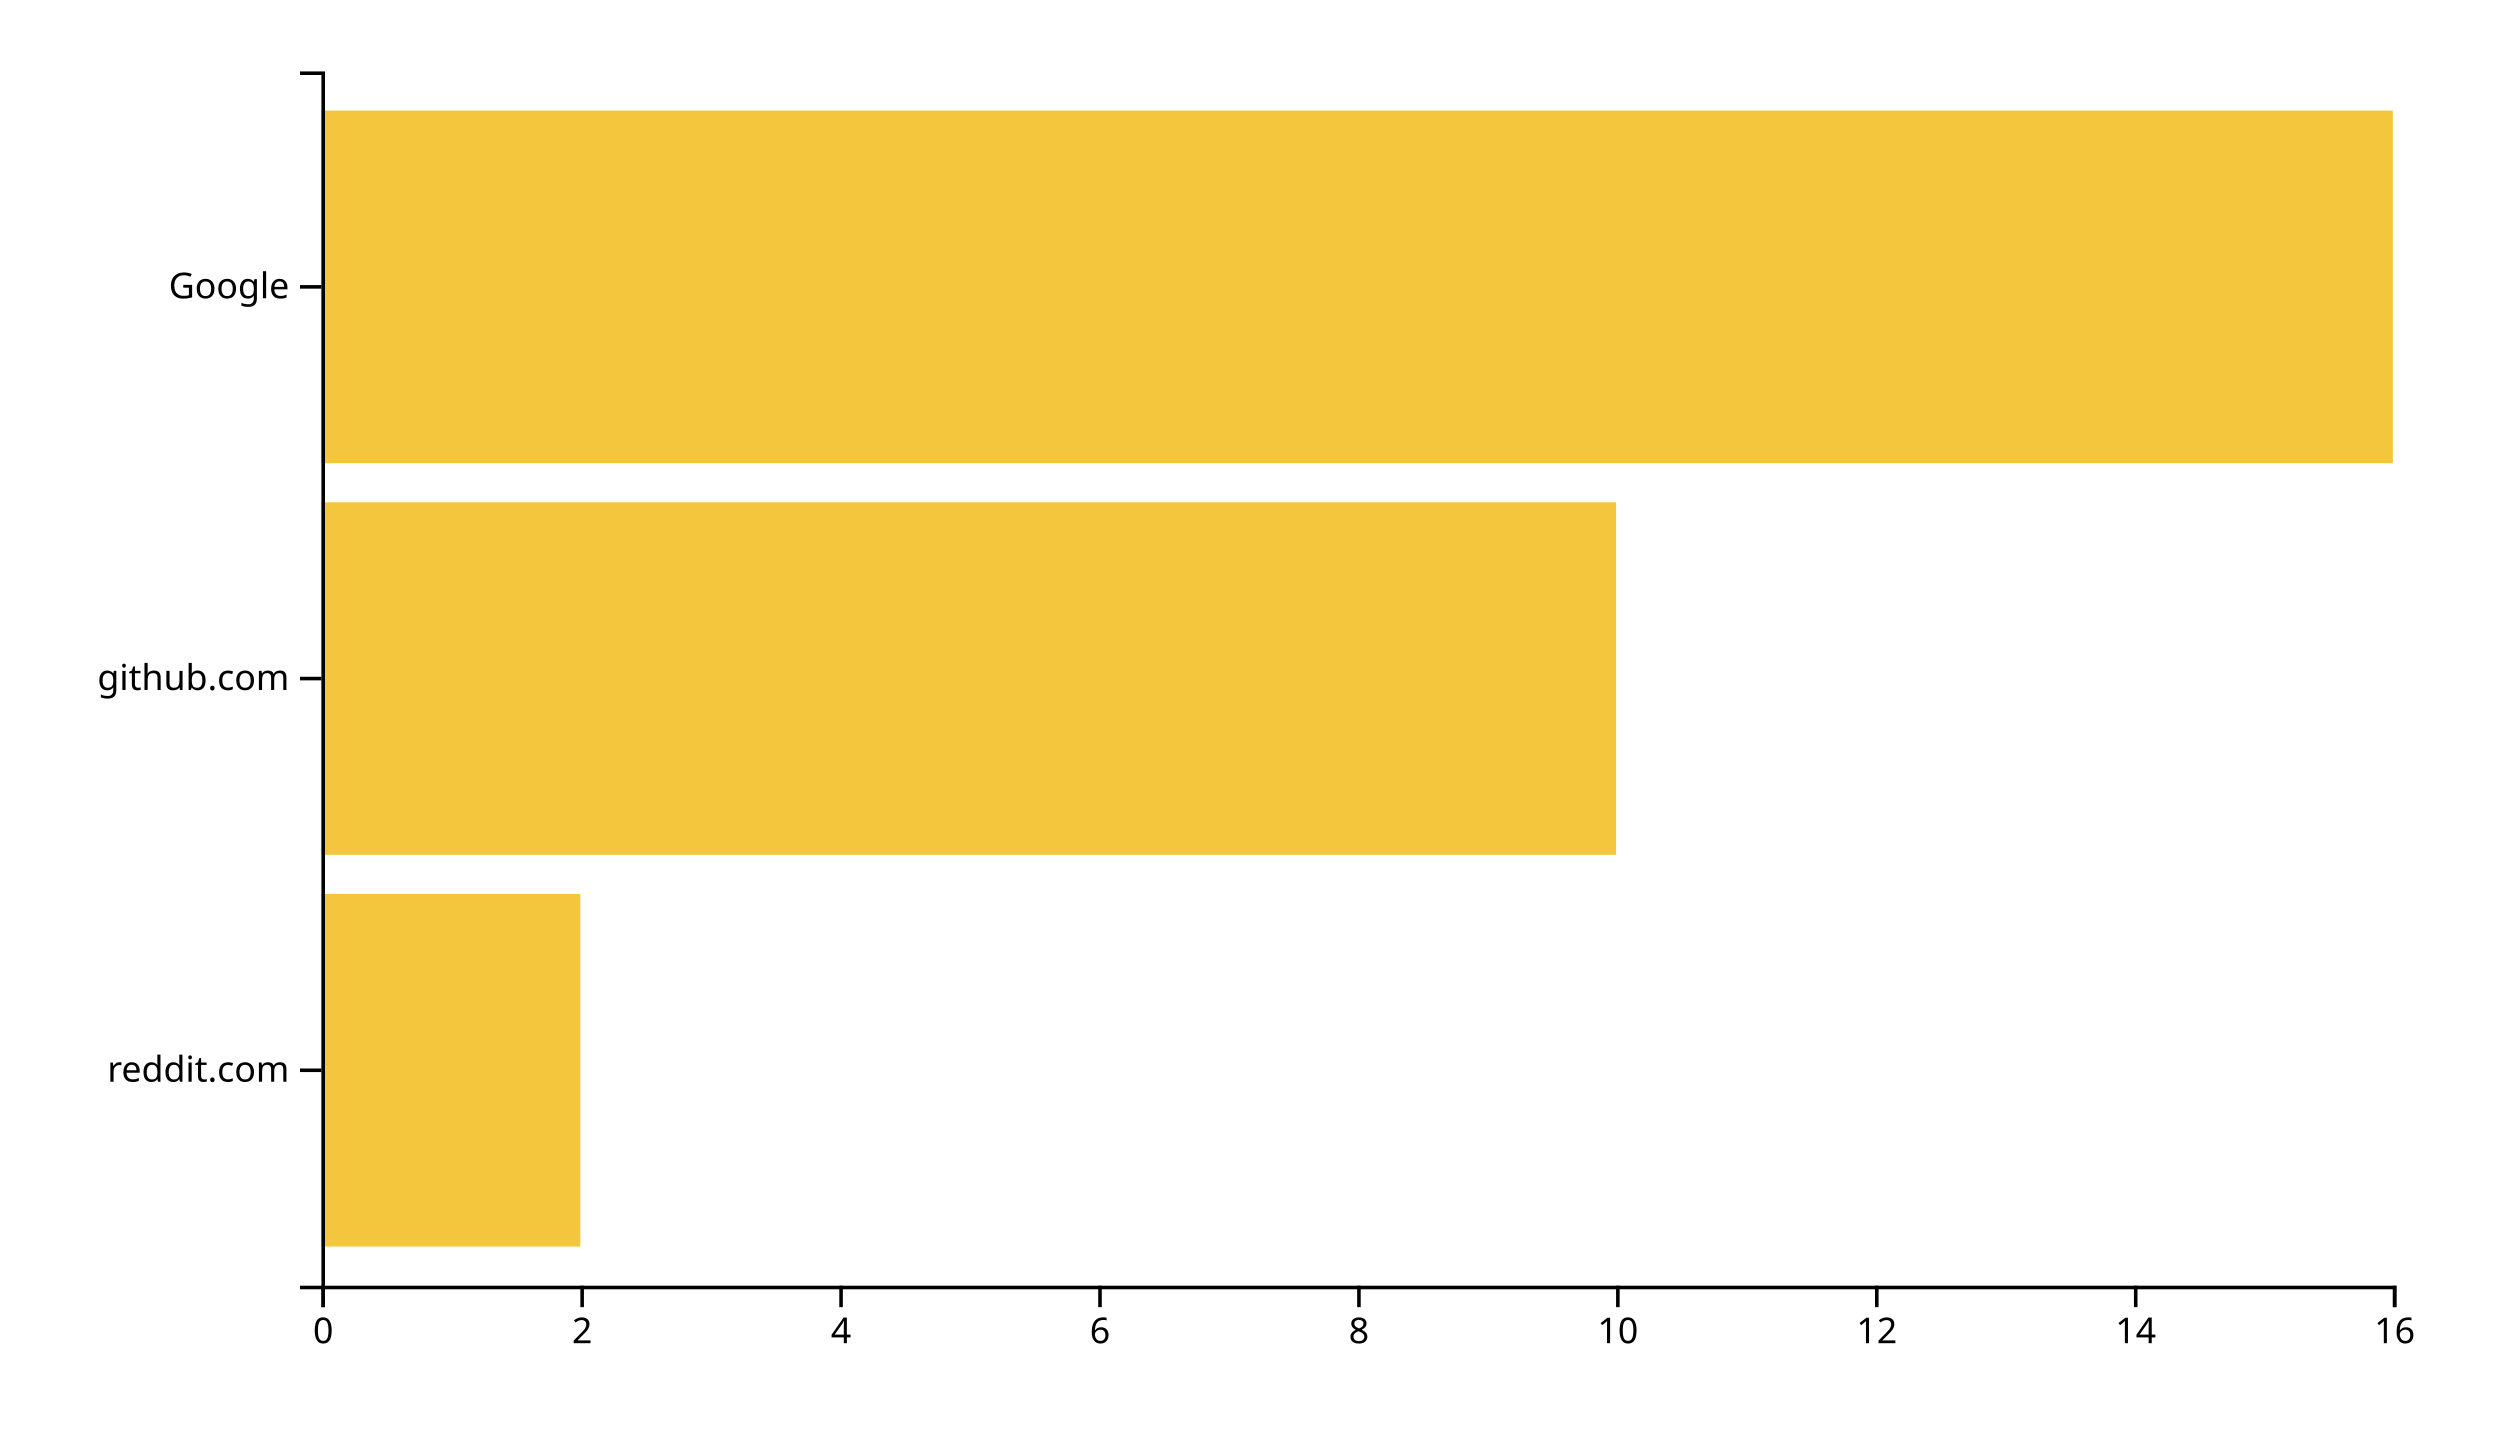
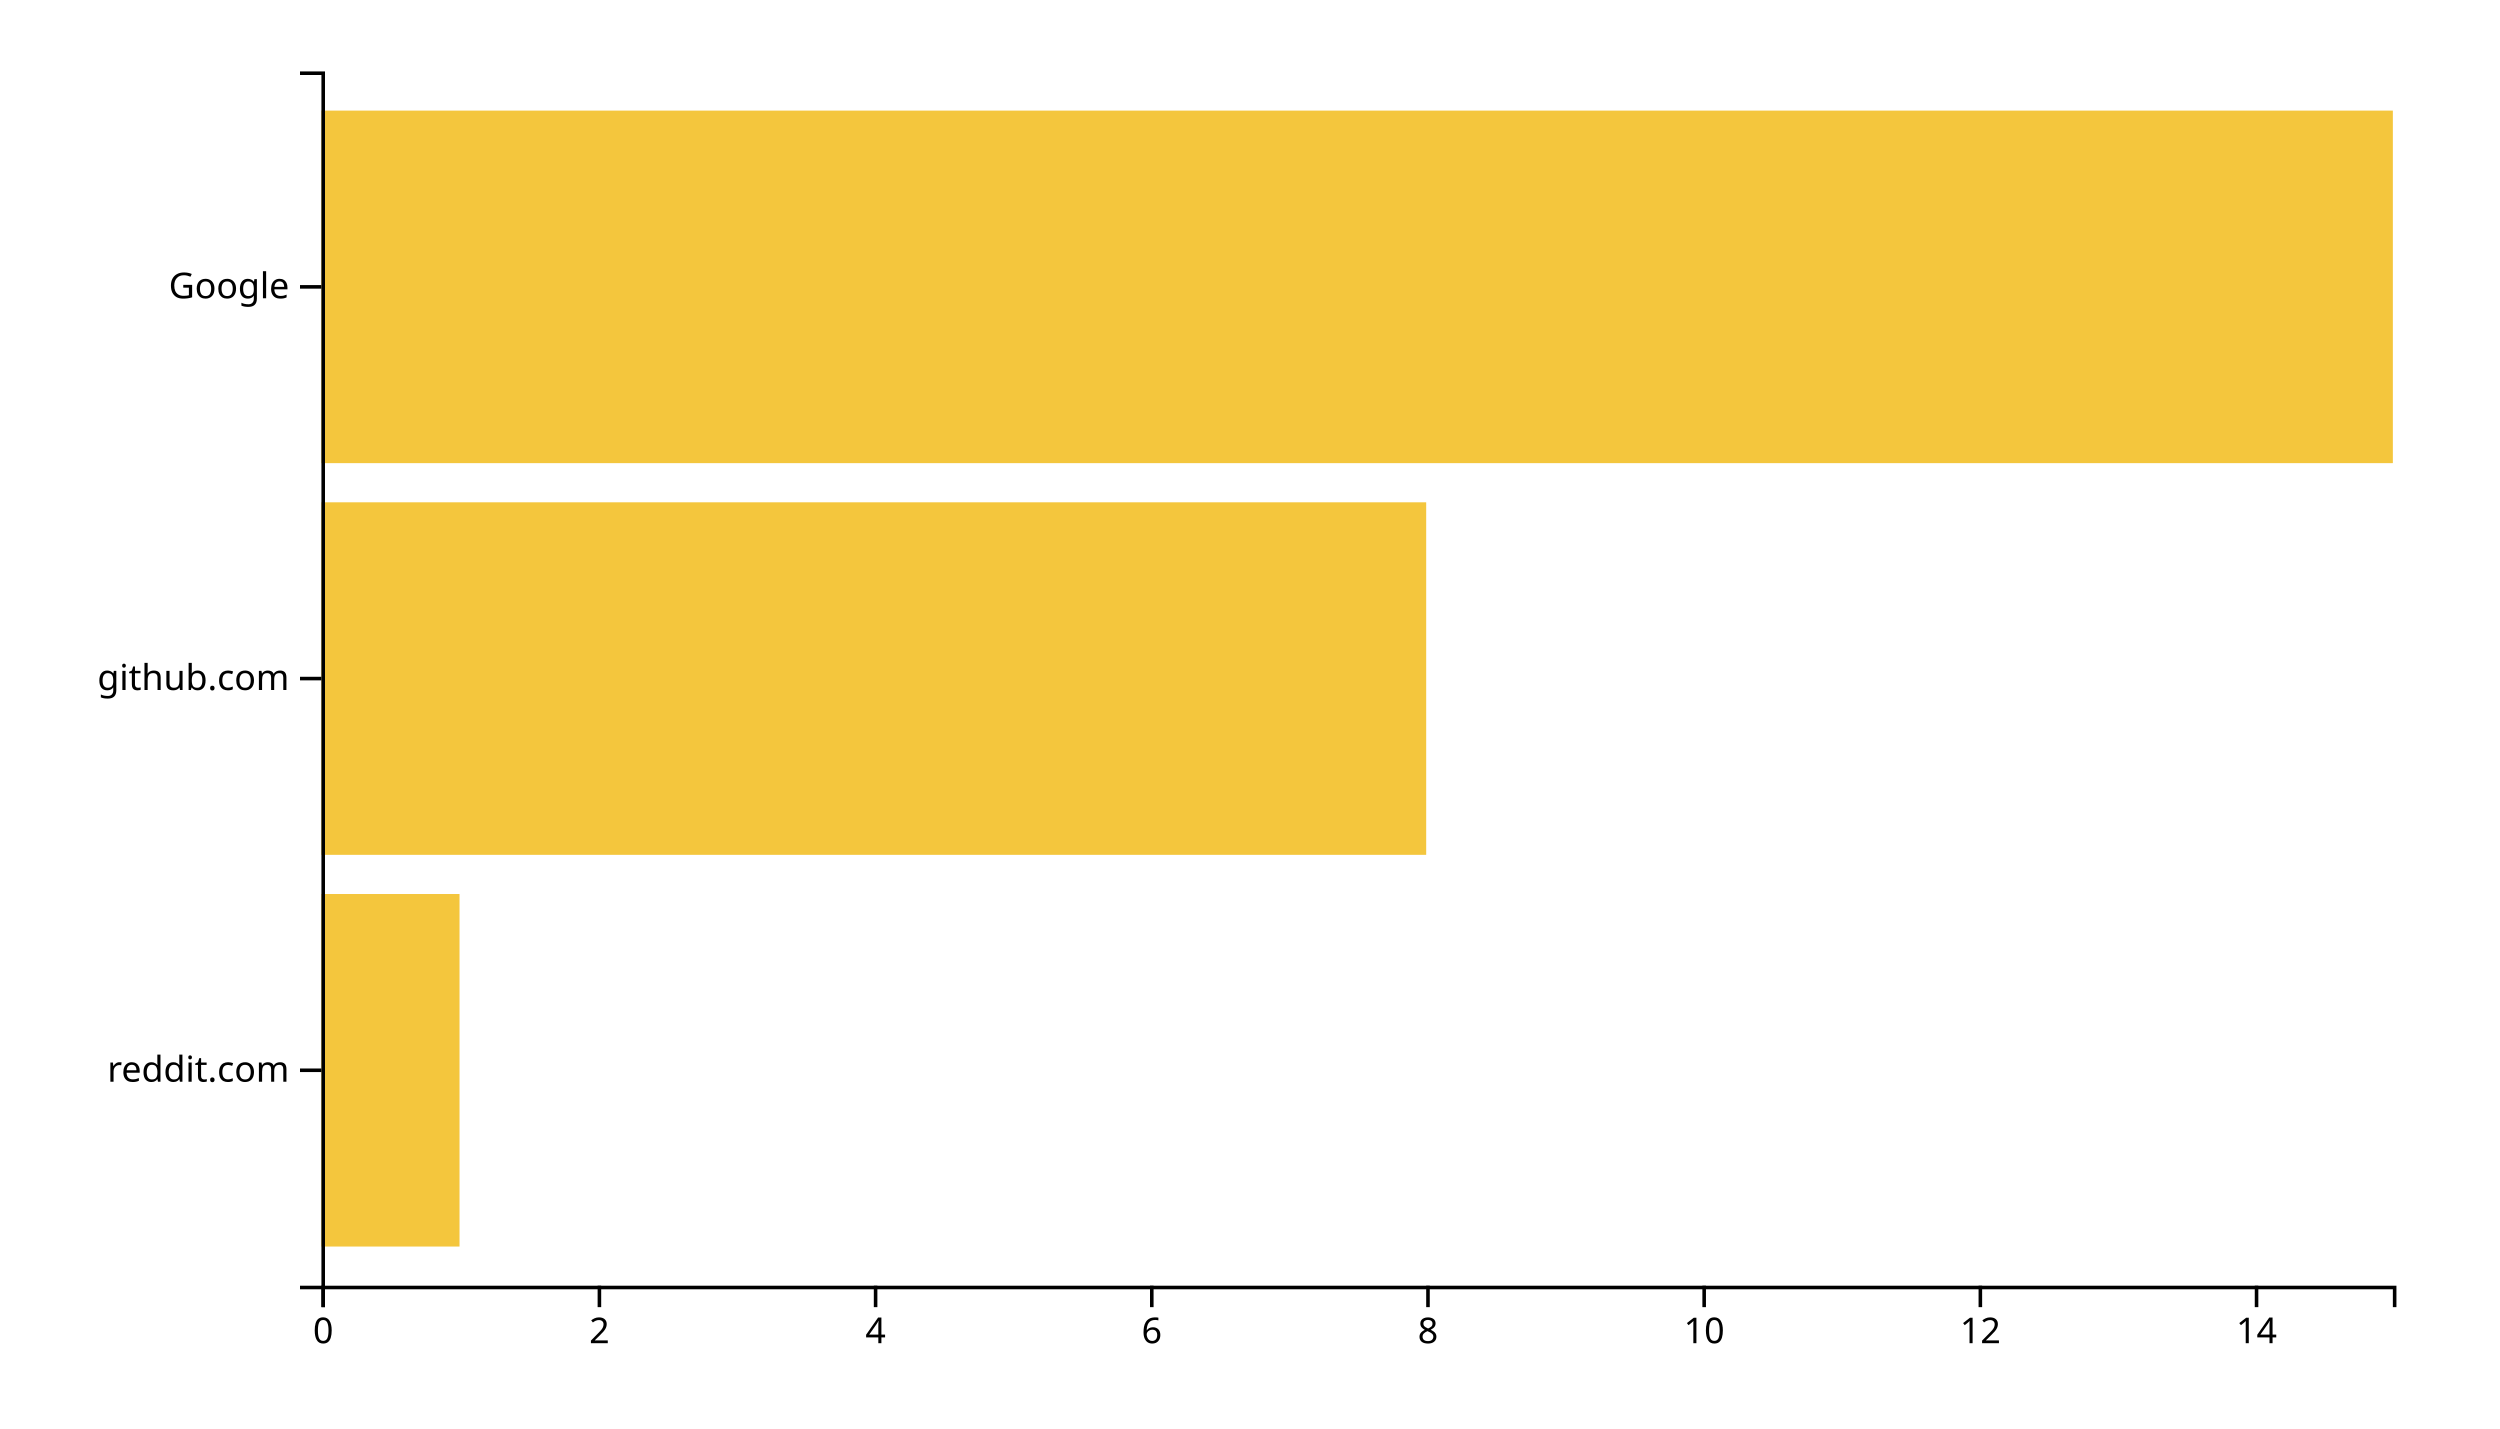
<svg xmlns="http://www.w3.org/2000/svg" width="700" height="400">
  <g transform="translate(90,20)">
-     <rect class="bar" width="72.5" y="230.323" height="98.71" style="fill: #f4c63d; text-anchor: end;" />
-     <rect class="bar" width="362.5" y="120.645" height="98.71" style="fill: #f4c63d; text-anchor: end;" />
+     <rect class="bar" width="38.667" y="230.323" height="98.71" style="fill: #f4c63d; text-anchor: end;" />
+     <rect class="bar" width="309.333" y="120.645" height="98.71" style="fill: #f4c63d; text-anchor: end;" />
    <rect class="bar" width="580" y="10.968" height="98.71" style="fill: #f4c63d; text-anchor: end;" />
    <g transform="translate(0,340)" fill="none" font-size="10" font-family="sans-serif" text-anchor="middle">
      <path class="domain" stroke="currentColor" d="M0.5,6V0.5H580.5V6" />
      <g class="tick" opacity="1" transform="translate(0.5,0)">
        <line stroke="currentColor" y2="6" />
        <text fill="currentColor" y="9" dy="0.71em">0</text>
      </g>
-       <g class="tick" opacity="1" transform="translate(73,0)">
+       <g class="tick" opacity="1" transform="translate(77.83333,0)">
        <line stroke="currentColor" y2="6" />
        <text fill="currentColor" y="9" dy="0.71em">2</text>
      </g>
-       <g class="tick" opacity="1" transform="translate(145.5,0)">
+       <g class="tick" opacity="1" transform="translate(155.1667,0)">
        <line stroke="currentColor" y2="6" />
        <text fill="currentColor" y="9" dy="0.71em">4</text>
      </g>
-       <g class="tick" opacity="1" transform="translate(218,0)">
+       <g class="tick" opacity="1" transform="translate(232.5,0)">
        <line stroke="currentColor" y2="6" />
        <text fill="currentColor" y="9" dy="0.71em">6</text>
      </g>
-       <g class="tick" opacity="1" transform="translate(290.5,0)">
+       <g class="tick" opacity="1" transform="translate(309.8333,0)">
        <line stroke="currentColor" y2="6" />
        <text fill="currentColor" y="9" dy="0.71em">8</text>
      </g>
-       <g class="tick" opacity="1" transform="translate(363,0)">
+       <g class="tick" opacity="1" transform="translate(387.1667,0)">
        <line stroke="currentColor" y2="6" />
        <text fill="currentColor" y="9" dy="0.71em">10</text>
      </g>
-       <g class="tick" opacity="1" transform="translate(435.5,0)">
+       <g class="tick" opacity="1" transform="translate(464.5,0)">
        <line stroke="currentColor" y2="6" />
        <text fill="currentColor" y="9" dy="0.71em">12</text>
      </g>
-       <g class="tick" opacity="1" transform="translate(508,0)">
+       <g class="tick" opacity="1" transform="translate(541.8333,0)">
        <line stroke="currentColor" y2="6" />
        <text fill="currentColor" y="9" dy="0.71em">14</text>
-       </g>
-       <g class="tick" opacity="1" transform="translate(580.5,0)">
-         <line stroke="currentColor" y2="6" />
-         <text fill="currentColor" y="9" dy="0.71em">16</text>
      </g>
    </g>
    <g fill="none" font-size="10" font-family="sans-serif" text-anchor="end">
      <path class="domain" stroke="currentColor" d="M-6,340.5H0.5V0.5H-6" />
      <g class="tick" opacity="1" transform="translate(0,279.6774)">
        <line stroke="currentColor" x2="-6" />
        <text fill="currentColor" x="-9" dy="0.32em">reddit.com</text>
      </g>
      <g class="tick" opacity="1" transform="translate(0,170)">
        <line stroke="currentColor" x2="-6" />
        <text fill="currentColor" x="-9" dy="0.32em">github.com</text>
      </g>
      <g class="tick" opacity="1" transform="translate(0,60.32258)">
        <line stroke="currentColor" x2="-6" />
        <text fill="currentColor" x="-9" dy="0.32em">Google</text>
      </g>
    </g>
  </g>
</svg>
